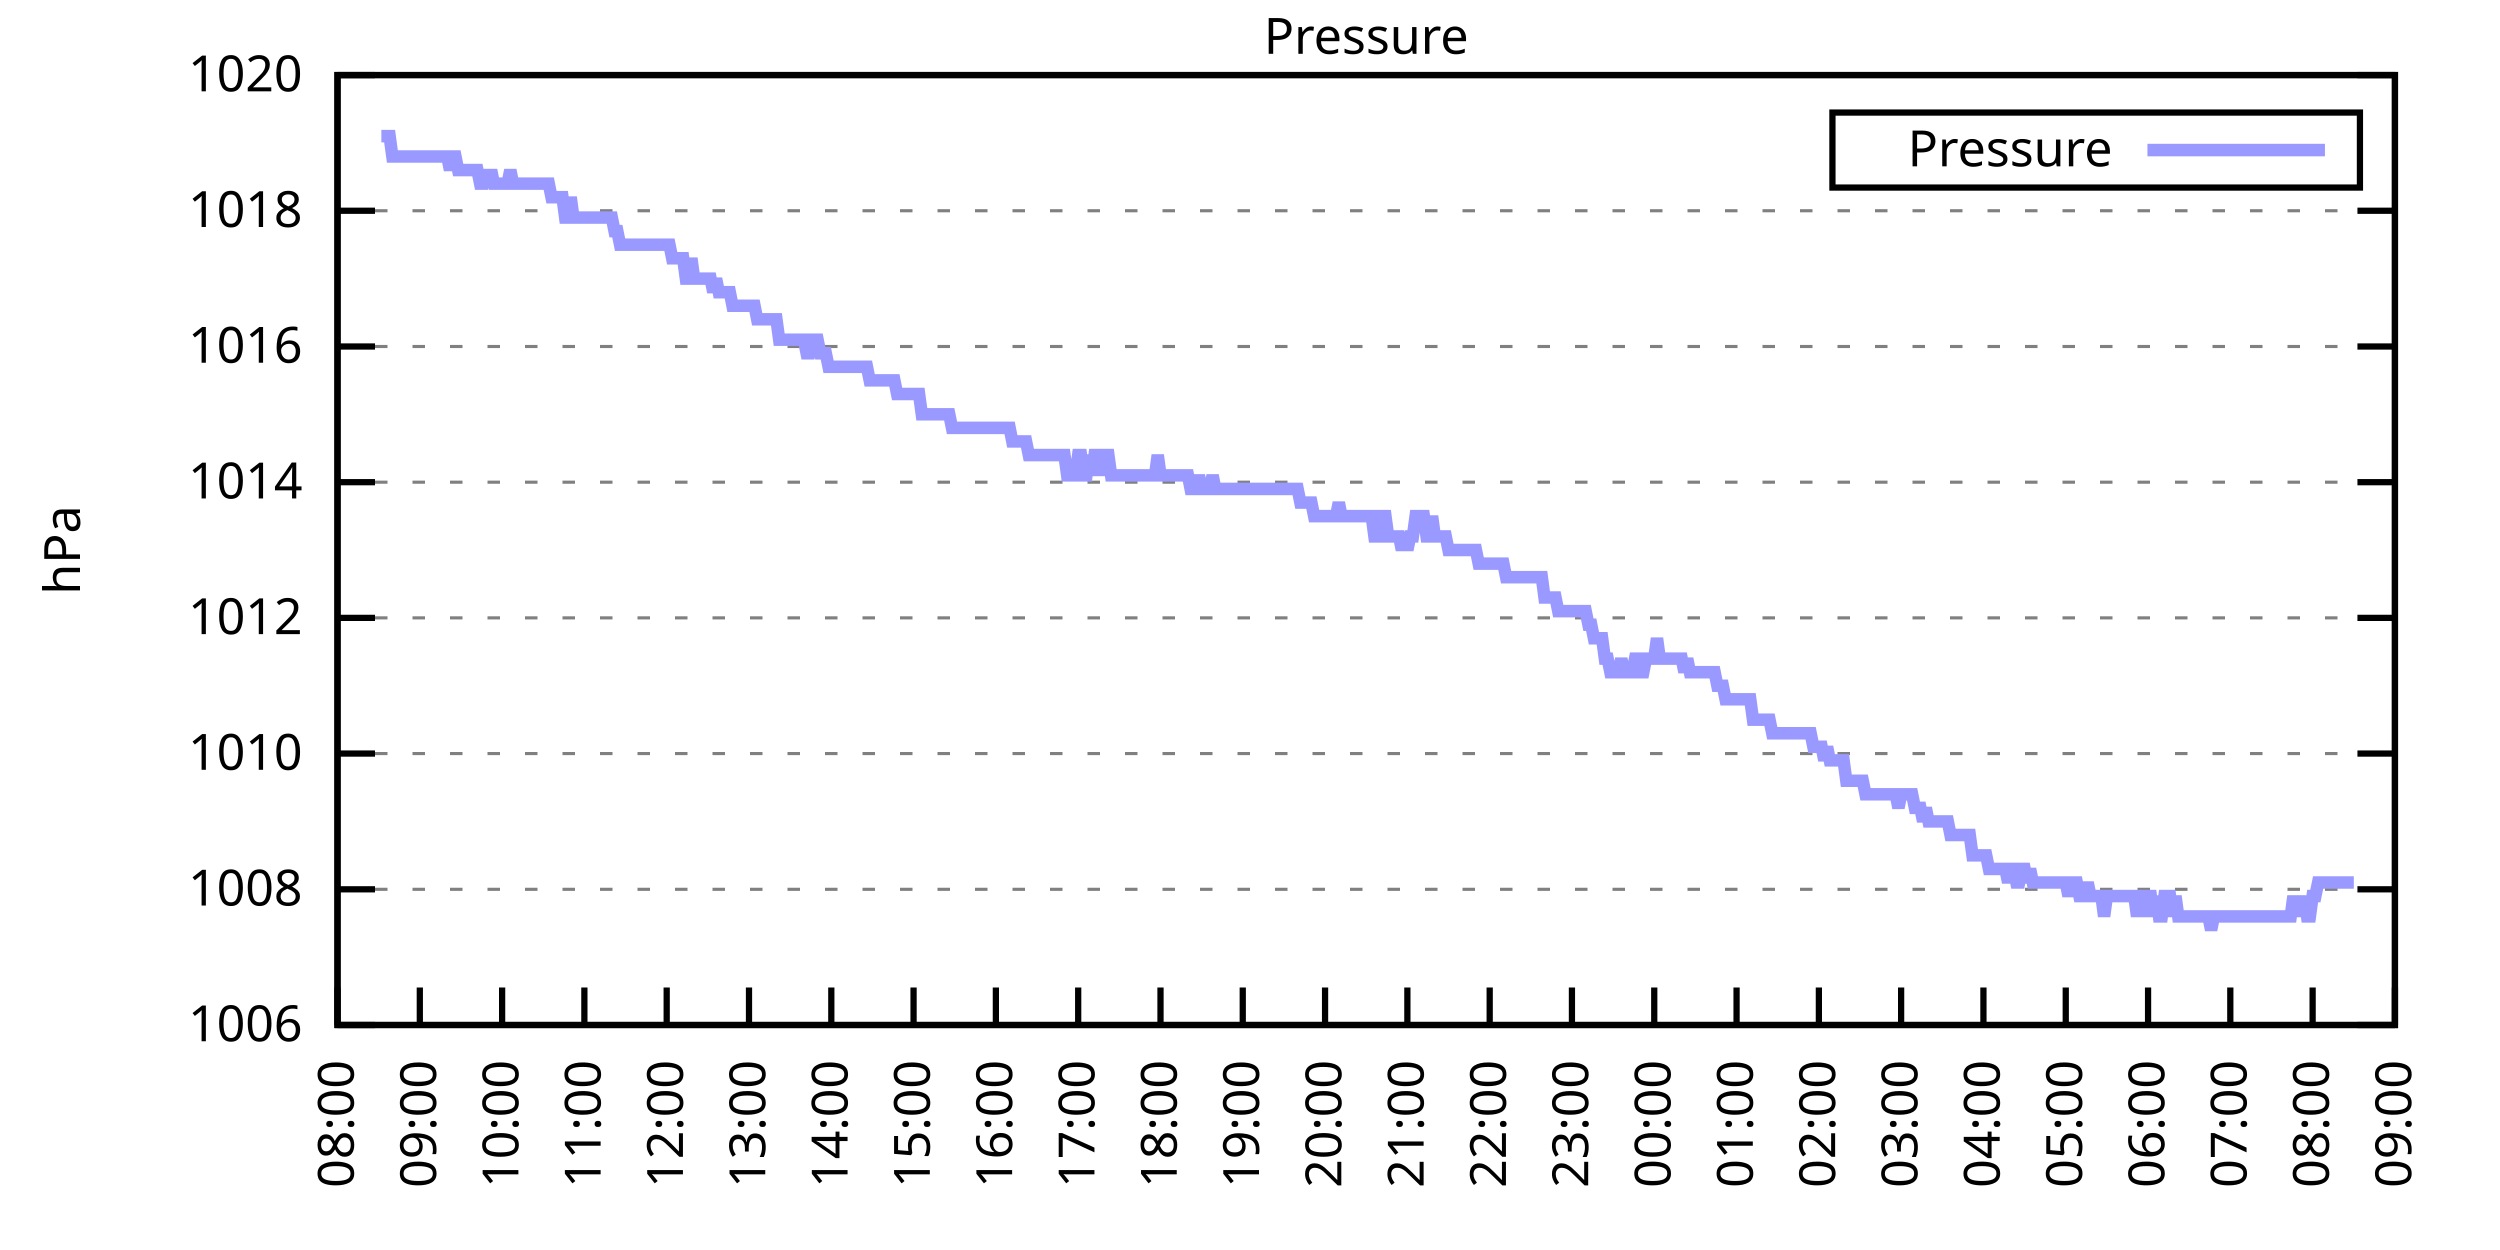
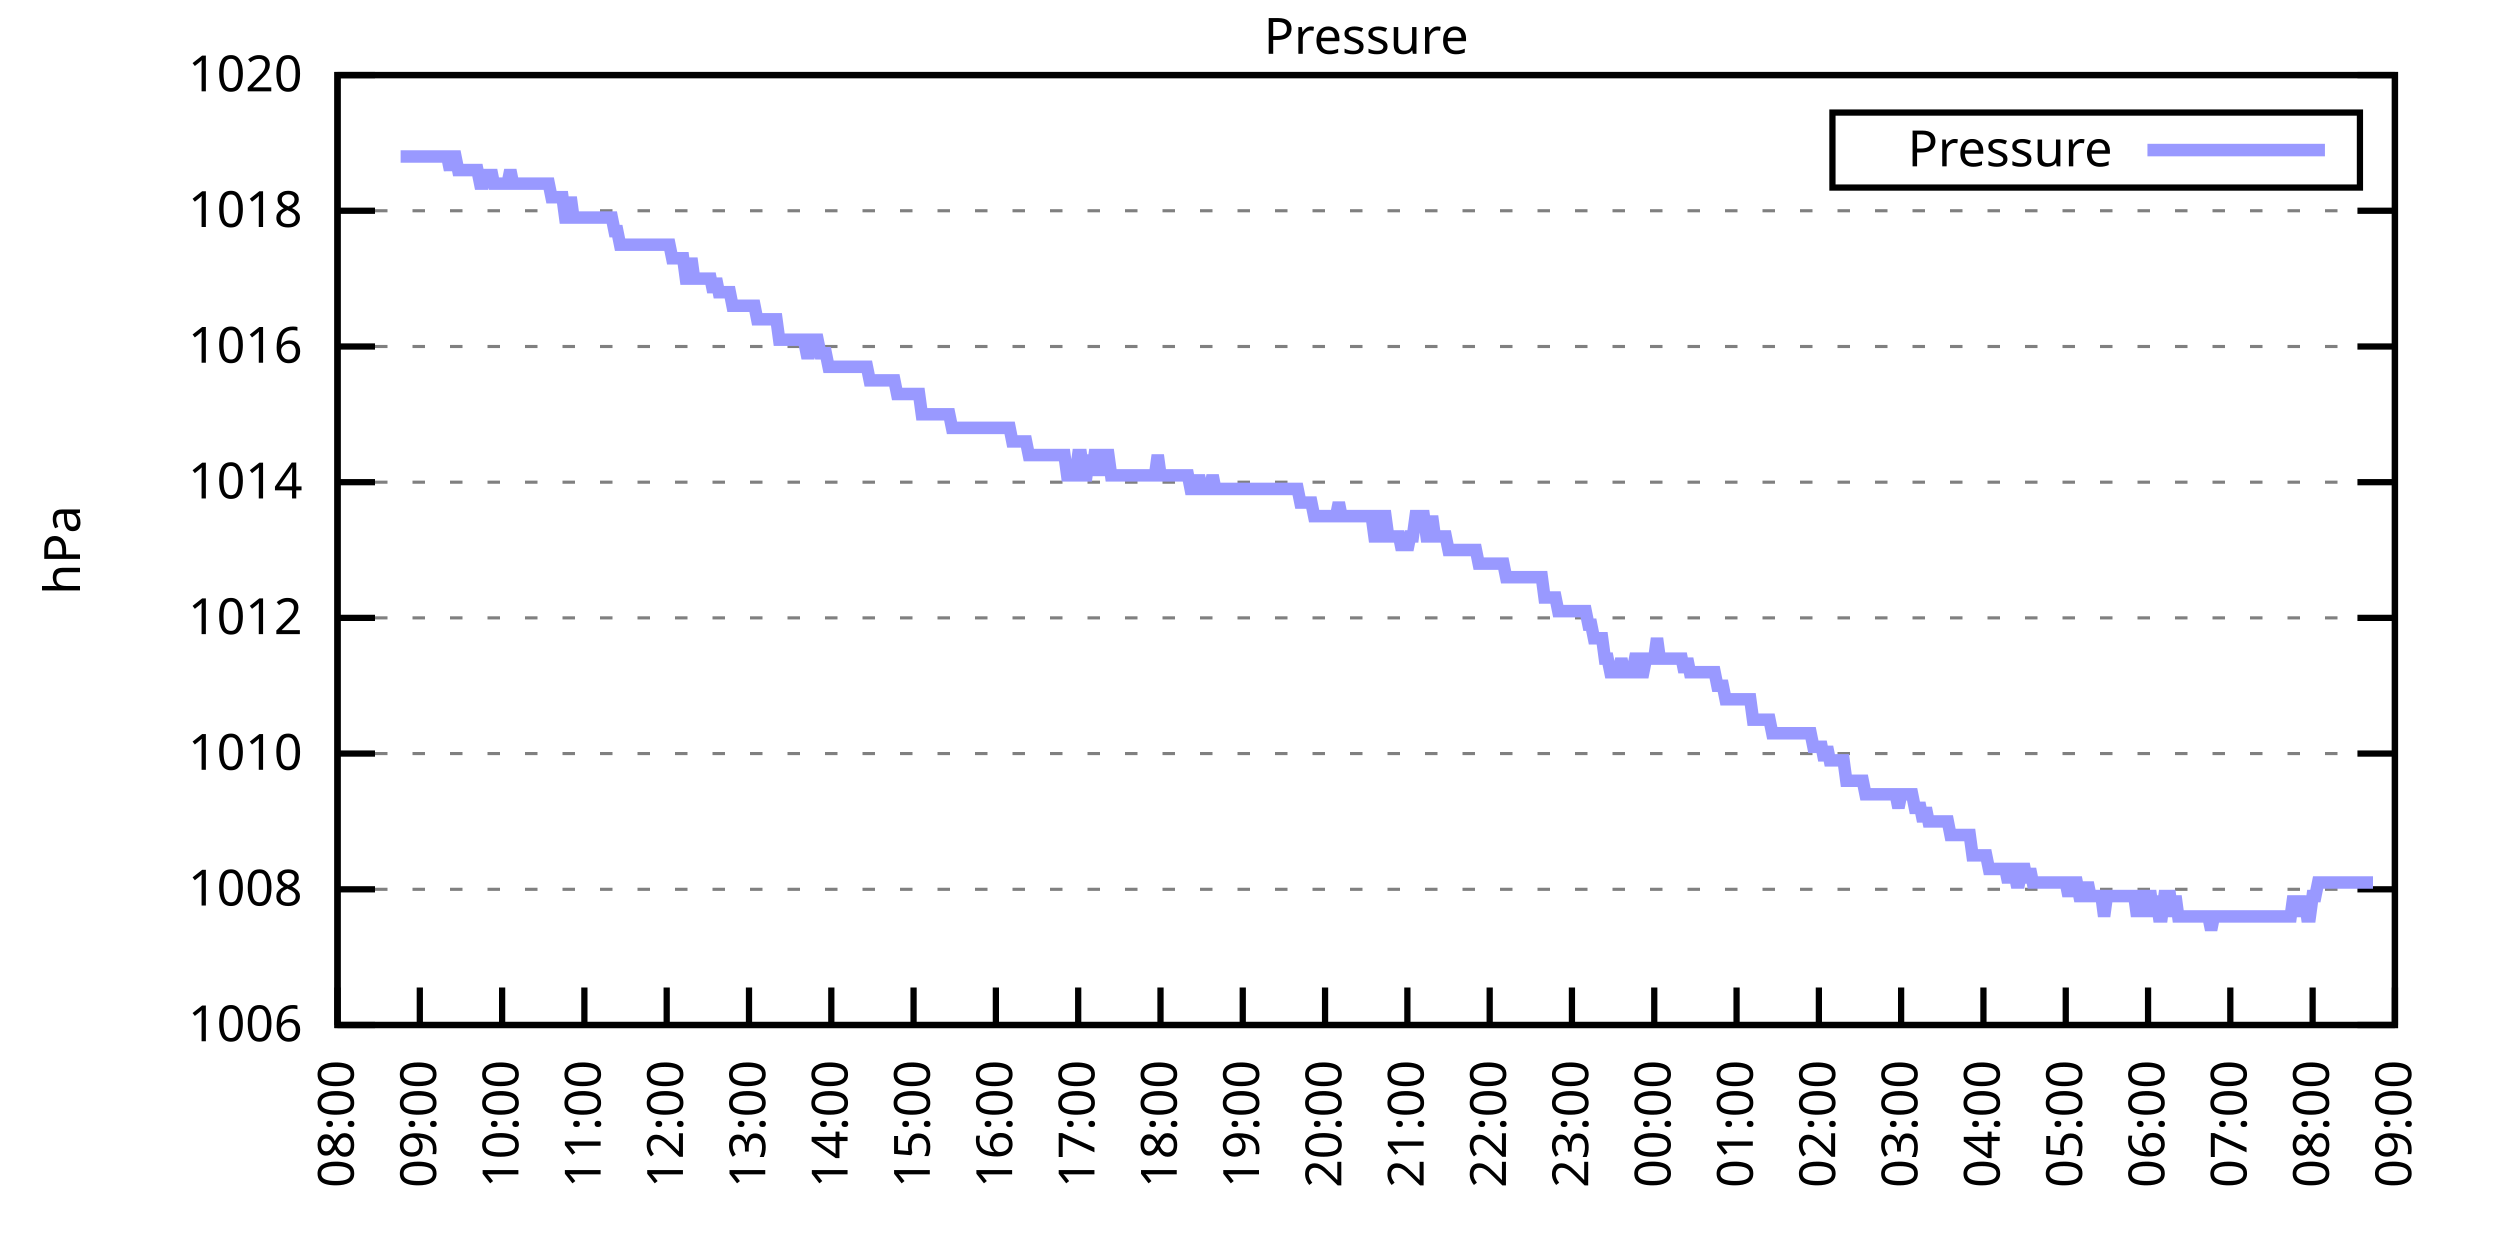
<svg xmlns="http://www.w3.org/2000/svg" xmlns:xlink="http://www.w3.org/1999/xlink" width="400" height="200" viewBox="0 0 400 200">
  <g id="gnuplot_canvas">
    <rect x="0" y="0" width="400" height="200" fill="none" />
    <defs>
      <circle id="gpDot" r="0.5" stroke-width="0.5" stroke="currentColor" />
      <path id="gpPt0" stroke-width="0.333" stroke="currentColor" d="M-1,0 h2 M0,-1 v2" />
      <path id="gpPt1" stroke-width="0.333" stroke="currentColor" d="M-1,-1 L1,1 M1,-1 L-1,1" />
      <path id="gpPt2" stroke-width="0.333" stroke="currentColor" d="M-1,0 L1,0 M0,-1 L0,1 M-1,-1 L1,1 M-1,1 L1,-1" />
      <rect id="gpPt3" stroke-width="0.333" stroke="currentColor" x="-1" y="-1" width="2" height="2" />
      <rect id="gpPt4" stroke-width="0.333" stroke="currentColor" fill="currentColor" x="-1" y="-1" width="2" height="2" />
      <circle id="gpPt5" stroke-width="0.333" stroke="currentColor" cx="0" cy="0" r="1" />
      <use xlink:href="#gpPt5" id="gpPt6" fill="currentColor" stroke="none" />
      <path id="gpPt7" stroke-width="0.333" stroke="currentColor" d="M0,-1.33 L-1.33,0.67 L1.33,0.67 z" />
      <use xlink:href="#gpPt7" id="gpPt8" fill="currentColor" stroke="none" />
      <use xlink:href="#gpPt7" id="gpPt9" stroke="currentColor" transform="rotate(180)" />
      <use xlink:href="#gpPt9" id="gpPt10" fill="currentColor" stroke="none" />
      <use xlink:href="#gpPt3" id="gpPt11" stroke="currentColor" transform="rotate(45)" />
      <use xlink:href="#gpPt11" id="gpPt12" fill="currentColor" stroke="none" />
      <path id="gpPt13" stroke-width="0.333" stroke="currentColor" d="M0,1.330 L1.265,0.411 L0.782,-1.067 L-0.782,-1.076 L-1.265,0.411 z" />
      <use xlink:href="#gpPt13" id="gpPt14" fill="currentColor" stroke="none" />
      <filter id="textbox" filterUnits="objectBoundingBox" x="0" y="0" height="1" width="1">
        <feFlood flood-color="white" flood-opacity="1" result="bgnd" />
        <feComposite in="SourceGraphic" in2="bgnd" operator="atop" />
      </filter>
      <filter id="greybox" filterUnits="objectBoundingBox" x="0" y="0" height="1" width="1">
        <feFlood flood-color="lightgrey" flood-opacity="1" result="grey" />
        <feComposite in="SourceGraphic" in2="grey" operator="atop" />
      </filter>
    </defs>
    <g fill="none" color="white" stroke="currentColor" stroke-width="1.00" stroke-linecap="butt" stroke-linejoin="miter">
</g>
    <g fill="none" color="black" stroke="currentColor" stroke-width="1.00" stroke-linecap="butt" stroke-linejoin="miter">
      <g stroke="none" shape-rendering="crispEdges">
        <polygon fill="rgb(255, 255, 255)" points="54.00,164.00 383.18,164.00 383.18,12.02 54.00,12.02 " />
      </g>
    </g>
    <g fill="none" color="black" stroke="currentColor" stroke-width="1.00" stroke-linecap="butt" stroke-linejoin="miter">
</g>
    <g fill="none" color="black" stroke="black" stroke-width="0.50" stroke-linecap="butt" stroke-linejoin="miter">
</g>
    <g fill="none" color="gray" stroke="currentColor" stroke-width="0.50" stroke-linecap="butt" stroke-linejoin="miter">
      <path stroke="gray" stroke-dasharray="2,4" class="gridline" d="M54.00,164.00 L383.19,164.00  " />
    </g>
    <g fill="none" color="gray" stroke="gray" stroke-width="1.00" stroke-linecap="butt" stroke-linejoin="miter">
</g>
    <g fill="none" color="black" stroke="currentColor" stroke-width="1.00" stroke-linecap="butt" stroke-linejoin="miter">
      <path stroke="black" d="M54.00,164.00 L60.00,164.00 M383.19,164.00 L377.19,164.00  " />
      <g transform="translate(48.40,166.60)" stroke="none" fill="black" font-family="Sans" font-size="8.00" text-anchor="end">
        <text>
          <tspan font-family="Sans"> 1006</tspan>
        </text>
      </g>
    </g>
    <g fill="none" color="black" stroke="currentColor" stroke-width="1.00" stroke-linecap="butt" stroke-linejoin="miter">
</g>
    <g fill="none" color="black" stroke="black" stroke-width="0.50" stroke-linecap="butt" stroke-linejoin="miter">
</g>
    <g fill="none" color="gray" stroke="currentColor" stroke-width="0.50" stroke-linecap="butt" stroke-linejoin="miter">
      <path stroke="gray" stroke-dasharray="2,4" class="gridline" d="M54.00,142.29 L383.19,142.29  " />
    </g>
    <g fill="none" color="gray" stroke="gray" stroke-width="1.00" stroke-linecap="butt" stroke-linejoin="miter">
</g>
    <g fill="none" color="black" stroke="currentColor" stroke-width="1.00" stroke-linecap="butt" stroke-linejoin="miter">
      <path stroke="black" d="M54.00,142.29 L60.00,142.29 M383.19,142.29 L377.19,142.29  " />
      <g transform="translate(48.40,144.89)" stroke="none" fill="black" font-family="Sans" font-size="8.00" text-anchor="end">
        <text>
          <tspan font-family="Sans"> 1008</tspan>
        </text>
      </g>
    </g>
    <g fill="none" color="black" stroke="currentColor" stroke-width="1.00" stroke-linecap="butt" stroke-linejoin="miter">
</g>
    <g fill="none" color="black" stroke="black" stroke-width="0.50" stroke-linecap="butt" stroke-linejoin="miter">
</g>
    <g fill="none" color="gray" stroke="currentColor" stroke-width="0.50" stroke-linecap="butt" stroke-linejoin="miter">
      <path stroke="gray" stroke-dasharray="2,4" class="gridline" d="M54.00,120.57 L383.19,120.57  " />
    </g>
    <g fill="none" color="gray" stroke="gray" stroke-width="1.00" stroke-linecap="butt" stroke-linejoin="miter">
</g>
    <g fill="none" color="black" stroke="currentColor" stroke-width="1.00" stroke-linecap="butt" stroke-linejoin="miter">
      <path stroke="black" d="M54.00,120.57 L60.00,120.57 M383.19,120.57 L377.19,120.57  " />
      <g transform="translate(48.40,123.17)" stroke="none" fill="black" font-family="Sans" font-size="8.00" text-anchor="end">
        <text>
          <tspan font-family="Sans"> 1010</tspan>
        </text>
      </g>
    </g>
    <g fill="none" color="black" stroke="currentColor" stroke-width="1.00" stroke-linecap="butt" stroke-linejoin="miter">
</g>
    <g fill="none" color="black" stroke="black" stroke-width="0.50" stroke-linecap="butt" stroke-linejoin="miter">
</g>
    <g fill="none" color="gray" stroke="currentColor" stroke-width="0.50" stroke-linecap="butt" stroke-linejoin="miter">
      <path stroke="gray" stroke-dasharray="2,4" class="gridline" d="M54.00,98.86 L383.19,98.86  " />
    </g>
    <g fill="none" color="gray" stroke="gray" stroke-width="1.00" stroke-linecap="butt" stroke-linejoin="miter">
</g>
    <g fill="none" color="black" stroke="currentColor" stroke-width="1.00" stroke-linecap="butt" stroke-linejoin="miter">
      <path stroke="black" d="M54.00,98.86 L60.00,98.86 M383.19,98.86 L377.19,98.86  " />
      <g transform="translate(48.40,101.46)" stroke="none" fill="black" font-family="Sans" font-size="8.00" text-anchor="end">
        <text>
          <tspan font-family="Sans"> 1012</tspan>
        </text>
      </g>
    </g>
    <g fill="none" color="black" stroke="currentColor" stroke-width="1.00" stroke-linecap="butt" stroke-linejoin="miter">
</g>
    <g fill="none" color="black" stroke="black" stroke-width="0.50" stroke-linecap="butt" stroke-linejoin="miter">
</g>
    <g fill="none" color="gray" stroke="currentColor" stroke-width="0.50" stroke-linecap="butt" stroke-linejoin="miter">
      <path stroke="gray" stroke-dasharray="2,4" class="gridline" d="M54.00,77.15 L383.19,77.15  " />
    </g>
    <g fill="none" color="gray" stroke="gray" stroke-width="1.00" stroke-linecap="butt" stroke-linejoin="miter">
</g>
    <g fill="none" color="black" stroke="currentColor" stroke-width="1.00" stroke-linecap="butt" stroke-linejoin="miter">
      <path stroke="black" d="M54.00,77.15 L60.00,77.15 M383.19,77.15 L377.19,77.15  " />
      <g transform="translate(48.40,79.75)" stroke="none" fill="black" font-family="Sans" font-size="8.00" text-anchor="end">
        <text>
          <tspan font-family="Sans"> 1014</tspan>
        </text>
      </g>
    </g>
    <g fill="none" color="black" stroke="currentColor" stroke-width="1.00" stroke-linecap="butt" stroke-linejoin="miter">
</g>
    <g fill="none" color="black" stroke="black" stroke-width="0.50" stroke-linecap="butt" stroke-linejoin="miter">
</g>
    <g fill="none" color="gray" stroke="currentColor" stroke-width="0.50" stroke-linecap="butt" stroke-linejoin="miter">
      <path stroke="gray" stroke-dasharray="2,4" class="gridline" d="M54.00,55.44 L383.19,55.44  " />
    </g>
    <g fill="none" color="gray" stroke="gray" stroke-width="1.00" stroke-linecap="butt" stroke-linejoin="miter">
</g>
    <g fill="none" color="black" stroke="currentColor" stroke-width="1.00" stroke-linecap="butt" stroke-linejoin="miter">
      <path stroke="black" d="M54.00,55.44 L60.00,55.44 M383.19,55.44 L377.19,55.44  " />
      <g transform="translate(48.40,58.04)" stroke="none" fill="black" font-family="Sans" font-size="8.00" text-anchor="end">
        <text>
          <tspan font-family="Sans"> 1016</tspan>
        </text>
      </g>
    </g>
    <g fill="none" color="black" stroke="currentColor" stroke-width="1.00" stroke-linecap="butt" stroke-linejoin="miter">
</g>
    <g fill="none" color="black" stroke="black" stroke-width="0.50" stroke-linecap="butt" stroke-linejoin="miter">
</g>
    <g fill="none" color="gray" stroke="currentColor" stroke-width="0.50" stroke-linecap="butt" stroke-linejoin="miter">
      <path stroke="gray" stroke-dasharray="2,4" class="gridline" d="M54.00,33.72 L383.19,33.72  " />
    </g>
    <g fill="none" color="gray" stroke="gray" stroke-width="1.00" stroke-linecap="butt" stroke-linejoin="miter">
</g>
    <g fill="none" color="black" stroke="currentColor" stroke-width="1.00" stroke-linecap="butt" stroke-linejoin="miter">
      <path stroke="black" d="M54.00,33.72 L60.00,33.72 M383.19,33.72 L377.19,33.72  " />
      <g transform="translate(48.40,36.32)" stroke="none" fill="black" font-family="Sans" font-size="8.00" text-anchor="end">
        <text>
          <tspan font-family="Sans"> 1018</tspan>
        </text>
      </g>
    </g>
    <g fill="none" color="black" stroke="currentColor" stroke-width="1.00" stroke-linecap="butt" stroke-linejoin="miter">
</g>
    <g fill="none" color="black" stroke="black" stroke-width="0.50" stroke-linecap="butt" stroke-linejoin="miter">
</g>
    <g fill="none" color="gray" stroke="currentColor" stroke-width="0.50" stroke-linecap="butt" stroke-linejoin="miter">
      <path stroke="gray" stroke-dasharray="2,4" class="gridline" d="M54.00,12.01 L383.19,12.01  " />
    </g>
    <g fill="none" color="gray" stroke="gray" stroke-width="1.00" stroke-linecap="butt" stroke-linejoin="miter">
</g>
    <g fill="none" color="black" stroke="currentColor" stroke-width="1.00" stroke-linecap="butt" stroke-linejoin="miter">
      <path stroke="black" d="M54.00,12.01 L60.00,12.01 M383.19,12.01 L377.19,12.01  " />
      <g transform="translate(48.40,14.61)" stroke="none" fill="black" font-family="Sans" font-size="8.00" text-anchor="end">
        <text>
          <tspan font-family="Sans"> 1020</tspan>
        </text>
      </g>
    </g>
    <g fill="none" color="black" stroke="currentColor" stroke-width="1.00" stroke-linecap="butt" stroke-linejoin="miter">
      <path stroke="black" d="M54.00,164.00 L54.00,158.00  " />
      <g transform="translate(56.60,169.60) rotate(270.00)" stroke="none" fill="black" font-family="Sans" font-size="8.00" text-anchor="end">
        <text>
          <tspan font-family="Sans">08:00</tspan>
        </text>
      </g>
    </g>
    <g fill="none" color="black" stroke="currentColor" stroke-width="1.00" stroke-linecap="butt" stroke-linejoin="miter">
      <path stroke="black" d="M67.17,164.00 L67.17,158.00  " />
      <g transform="translate(69.77,169.60) rotate(270.00)" stroke="none" fill="black" font-family="Sans" font-size="8.00" text-anchor="end">
        <text>
          <tspan font-family="Sans">09:00</tspan>
        </text>
      </g>
    </g>
    <g fill="none" color="black" stroke="currentColor" stroke-width="1.00" stroke-linecap="butt" stroke-linejoin="miter">
      <path stroke="black" d="M80.34,164.00 L80.34,158.00  " />
      <g transform="translate(82.94,169.60) rotate(270.00)" stroke="none" fill="black" font-family="Sans" font-size="8.00" text-anchor="end">
        <text>
          <tspan font-family="Sans">10:00</tspan>
        </text>
      </g>
    </g>
    <g fill="none" color="black" stroke="currentColor" stroke-width="1.00" stroke-linecap="butt" stroke-linejoin="miter">
      <path stroke="black" d="M93.50,164.00 L93.50,158.00  " />
      <g transform="translate(96.10,169.60) rotate(270.00)" stroke="none" fill="black" font-family="Sans" font-size="8.00" text-anchor="end">
        <text>
          <tspan font-family="Sans">11:00</tspan>
        </text>
      </g>
    </g>
    <g fill="none" color="black" stroke="currentColor" stroke-width="1.00" stroke-linecap="butt" stroke-linejoin="miter">
      <path stroke="black" d="M106.67,164.00 L106.67,158.00  " />
      <g transform="translate(109.27,169.60) rotate(270.00)" stroke="none" fill="black" font-family="Sans" font-size="8.00" text-anchor="end">
        <text>
          <tspan font-family="Sans">12:00</tspan>
        </text>
      </g>
    </g>
    <g fill="none" color="black" stroke="currentColor" stroke-width="1.00" stroke-linecap="butt" stroke-linejoin="miter">
      <path stroke="black" d="M119.84,164.00 L119.84,158.00  " />
      <g transform="translate(122.44,169.60) rotate(270.00)" stroke="none" fill="black" font-family="Sans" font-size="8.00" text-anchor="end">
        <text>
          <tspan font-family="Sans">13:00</tspan>
        </text>
      </g>
    </g>
    <g fill="none" color="black" stroke="currentColor" stroke-width="1.00" stroke-linecap="butt" stroke-linejoin="miter">
      <path stroke="black" d="M133.01,164.00 L133.01,158.00  " />
      <g transform="translate(135.61,169.60) rotate(270.00)" stroke="none" fill="black" font-family="Sans" font-size="8.00" text-anchor="end">
        <text>
          <tspan font-family="Sans">14:00</tspan>
        </text>
      </g>
    </g>
    <g fill="none" color="black" stroke="currentColor" stroke-width="1.00" stroke-linecap="butt" stroke-linejoin="miter">
      <path stroke="black" d="M146.17,164.00 L146.17,158.00  " />
      <g transform="translate(148.77,169.60) rotate(270.00)" stroke="none" fill="black" font-family="Sans" font-size="8.00" text-anchor="end">
        <text>
          <tspan font-family="Sans">15:00</tspan>
        </text>
      </g>
    </g>
    <g fill="none" color="black" stroke="currentColor" stroke-width="1.00" stroke-linecap="butt" stroke-linejoin="miter">
      <path stroke="black" d="M159.34,164.00 L159.34,158.00  " />
      <g transform="translate(161.94,169.60) rotate(270.00)" stroke="none" fill="black" font-family="Sans" font-size="8.00" text-anchor="end">
        <text>
          <tspan font-family="Sans">16:00</tspan>
        </text>
      </g>
    </g>
    <g fill="none" color="black" stroke="currentColor" stroke-width="1.00" stroke-linecap="butt" stroke-linejoin="miter">
      <path stroke="black" d="M172.51,164.00 L172.51,158.00  " />
      <g transform="translate(175.11,169.60) rotate(270.00)" stroke="none" fill="black" font-family="Sans" font-size="8.00" text-anchor="end">
        <text>
          <tspan font-family="Sans">17:00</tspan>
        </text>
      </g>
    </g>
    <g fill="none" color="black" stroke="currentColor" stroke-width="1.00" stroke-linecap="butt" stroke-linejoin="miter">
      <path stroke="black" d="M185.68,164.00 L185.68,158.00  " />
      <g transform="translate(188.28,169.60) rotate(270.00)" stroke="none" fill="black" font-family="Sans" font-size="8.00" text-anchor="end">
        <text>
          <tspan font-family="Sans">18:00</tspan>
        </text>
      </g>
    </g>
    <g fill="none" color="black" stroke="currentColor" stroke-width="1.00" stroke-linecap="butt" stroke-linejoin="miter">
      <path stroke="black" d="M198.84,164.00 L198.84,158.00  " />
      <g transform="translate(201.44,169.60) rotate(270.00)" stroke="none" fill="black" font-family="Sans" font-size="8.00" text-anchor="end">
        <text>
          <tspan font-family="Sans">19:00</tspan>
        </text>
      </g>
    </g>
    <g fill="none" color="black" stroke="currentColor" stroke-width="1.00" stroke-linecap="butt" stroke-linejoin="miter">
      <path stroke="black" d="M212.01,164.00 L212.01,158.00  " />
      <g transform="translate(214.61,169.60) rotate(270.00)" stroke="none" fill="black" font-family="Sans" font-size="8.00" text-anchor="end">
        <text>
          <tspan font-family="Sans">20:00</tspan>
        </text>
      </g>
    </g>
    <g fill="none" color="black" stroke="currentColor" stroke-width="1.00" stroke-linecap="butt" stroke-linejoin="miter">
      <path stroke="black" d="M225.18,164.00 L225.18,158.00  " />
      <g transform="translate(227.78,169.60) rotate(270.00)" stroke="none" fill="black" font-family="Sans" font-size="8.00" text-anchor="end">
        <text>
          <tspan font-family="Sans">21:00</tspan>
        </text>
      </g>
    </g>
    <g fill="none" color="black" stroke="currentColor" stroke-width="1.00" stroke-linecap="butt" stroke-linejoin="miter">
      <path stroke="black" d="M238.35,164.00 L238.35,158.00  " />
      <g transform="translate(240.95,169.60) rotate(270.00)" stroke="none" fill="black" font-family="Sans" font-size="8.00" text-anchor="end">
        <text>
          <tspan font-family="Sans">22:00</tspan>
        </text>
      </g>
    </g>
    <g fill="none" color="black" stroke="currentColor" stroke-width="1.00" stroke-linecap="butt" stroke-linejoin="miter">
      <path stroke="black" d="M251.51,164.00 L251.51,158.00  " />
      <g transform="translate(254.11,169.60) rotate(270.00)" stroke="none" fill="black" font-family="Sans" font-size="8.00" text-anchor="end">
        <text>
          <tspan font-family="Sans">23:00</tspan>
        </text>
      </g>
    </g>
    <g fill="none" color="black" stroke="currentColor" stroke-width="1.00" stroke-linecap="butt" stroke-linejoin="miter">
      <path stroke="black" d="M264.68,164.00 L264.68,158.00  " />
      <g transform="translate(267.28,169.60) rotate(270.00)" stroke="none" fill="black" font-family="Sans" font-size="8.00" text-anchor="end">
        <text>
          <tspan font-family="Sans">00:00</tspan>
        </text>
      </g>
    </g>
    <g fill="none" color="black" stroke="currentColor" stroke-width="1.00" stroke-linecap="butt" stroke-linejoin="miter">
      <path stroke="black" d="M277.85,164.00 L277.85,158.00  " />
      <g transform="translate(280.45,169.60) rotate(270.00)" stroke="none" fill="black" font-family="Sans" font-size="8.00" text-anchor="end">
        <text>
          <tspan font-family="Sans">01:00</tspan>
        </text>
      </g>
    </g>
    <g fill="none" color="black" stroke="currentColor" stroke-width="1.00" stroke-linecap="butt" stroke-linejoin="miter">
      <path stroke="black" d="M291.02,164.00 L291.02,158.00  " />
      <g transform="translate(293.62,169.60) rotate(270.00)" stroke="none" fill="black" font-family="Sans" font-size="8.00" text-anchor="end">
        <text>
          <tspan font-family="Sans">02:00</tspan>
        </text>
      </g>
    </g>
    <g fill="none" color="black" stroke="currentColor" stroke-width="1.00" stroke-linecap="butt" stroke-linejoin="miter">
      <path stroke="black" d="M304.18,164.00 L304.18,158.00  " />
      <g transform="translate(306.78,169.60) rotate(270.00)" stroke="none" fill="black" font-family="Sans" font-size="8.00" text-anchor="end">
        <text>
          <tspan font-family="Sans">03:00</tspan>
        </text>
      </g>
    </g>
    <g fill="none" color="black" stroke="currentColor" stroke-width="1.00" stroke-linecap="butt" stroke-linejoin="miter">
      <path stroke="black" d="M317.35,164.00 L317.35,158.00  " />
      <g transform="translate(319.95,169.60) rotate(270.00)" stroke="none" fill="black" font-family="Sans" font-size="8.00" text-anchor="end">
        <text>
          <tspan font-family="Sans">04:00</tspan>
        </text>
      </g>
    </g>
    <g fill="none" color="black" stroke="currentColor" stroke-width="1.00" stroke-linecap="butt" stroke-linejoin="miter">
      <path stroke="black" d="M330.52,164.00 L330.52,158.00  " />
      <g transform="translate(333.12,169.60) rotate(270.00)" stroke="none" fill="black" font-family="Sans" font-size="8.00" text-anchor="end">
        <text>
          <tspan font-family="Sans">05:00</tspan>
        </text>
      </g>
    </g>
    <g fill="none" color="black" stroke="currentColor" stroke-width="1.00" stroke-linecap="butt" stroke-linejoin="miter">
      <path stroke="black" d="M343.69,164.00 L343.69,158.00  " />
      <g transform="translate(346.29,169.60) rotate(270.00)" stroke="none" fill="black" font-family="Sans" font-size="8.00" text-anchor="end">
        <text>
          <tspan font-family="Sans">06:00</tspan>
        </text>
      </g>
    </g>
    <g fill="none" color="black" stroke="currentColor" stroke-width="1.00" stroke-linecap="butt" stroke-linejoin="miter">
      <path stroke="black" d="M356.85,164.00 L356.85,158.00  " />
      <g transform="translate(359.45,169.60) rotate(270.00)" stroke="none" fill="black" font-family="Sans" font-size="8.00" text-anchor="end">
        <text>
          <tspan font-family="Sans">07:00</tspan>
        </text>
      </g>
    </g>
    <g fill="none" color="black" stroke="currentColor" stroke-width="1.00" stroke-linecap="butt" stroke-linejoin="miter">
      <path stroke="black" d="M370.02,164.00 L370.02,158.00  " />
      <g transform="translate(372.62,169.60) rotate(270.00)" stroke="none" fill="black" font-family="Sans" font-size="8.00" text-anchor="end">
        <text>
          <tspan font-family="Sans">08:00</tspan>
        </text>
      </g>
    </g>
    <g fill="none" color="black" stroke="currentColor" stroke-width="1.00" stroke-linecap="butt" stroke-linejoin="miter">
      <path stroke="black" d="M383.19,164.00 L383.19,158.00  " />
      <g transform="translate(385.79,169.60) rotate(270.00)" stroke="none" fill="black" font-family="Sans" font-size="8.00" text-anchor="end">
        <text>
          <tspan font-family="Sans">09:00</tspan>
        </text>
      </g>
    </g>
    <g fill="none" color="black" stroke="currentColor" stroke-width="1.00" stroke-linecap="butt" stroke-linejoin="miter">
</g>
    <g fill="none" color="black" stroke="currentColor" stroke-width="1.00" stroke-linecap="butt" stroke-linejoin="miter">
      <path stroke="black" d="M54.00,12.01 L54.00,164.00 L383.19,164.00 L383.19,12.01 L54.00,12.01 Z  " />
    </g>
    <g fill="none" color="black" stroke="currentColor" stroke-width="1.00" stroke-linecap="butt" stroke-linejoin="miter">
</g>
    <g fill="none" color="black" stroke="currentColor" stroke-width="1.00" stroke-linecap="butt" stroke-linejoin="miter">
      <path stroke="black" d="M293.19,30.01 L293.19,18.01 L377.59,18.01 L377.59,30.01 L293.19,30.01 Z  " />
    </g>
    <g id="Pressure_plot_1">
      <g fill="none" color="white" stroke="black" stroke-width="2.00" stroke-linecap="butt" stroke-linejoin="miter">
</g>
      <g fill="none" color="black" stroke="currentColor" stroke-width="2.00" stroke-linecap="butt" stroke-linejoin="miter">
        <g transform="translate(337.99,26.61)" stroke="none" fill="black" font-family="Sans" font-size="8.00" text-anchor="end">
          <text>
            <tspan font-family="Sans">Pressure</tspan>
          </text>
        </g>
      </g>
      <g fill="none" color="black" stroke="currentColor" stroke-width="2.00" stroke-linecap="butt" stroke-linejoin="miter">
-         <path stroke="rgb(153, 153, 255)" d="M343.59,24.01 L371.99,24.01 M61.02,21.78 L61.46,21.78 L61.90,21.78 L62.34,21.78 L62.78,25.04 L63.22,25.04   L63.66,25.04 L64.10,25.04 L64.53,25.04 L64.97,25.04 L65.41,25.04 L65.85,25.04 L66.29,25.04 L66.73,25.04   L67.17,25.04 L67.61,25.04 L68.05,25.04 L68.48,25.04 L68.92,25.04 L69.36,25.04 L69.80,25.04 L70.24,25.04   L70.68,25.04 L71.12,25.04 L71.56,25.04 L72.00,27.21 L72.43,25.04 L72.87,25.04 L73.31,27.21 L73.75,27.21   L74.19,27.21 L74.63,27.21 L75.07,27.21 L75.51,27.21 L75.95,27.21 L76.38,27.21 L76.82,29.38 L77.26,29.38   L77.70,27.21 L78.14,29.38 L78.58,27.21 L79.02,29.38 L79.46,29.38 L79.90,29.38 L80.34,29.38 L80.77,29.38   L81.21,29.38 L81.65,27.21 L82.09,29.38 L82.53,29.38 L82.97,29.38 L83.41,29.38 L83.85,29.38 L84.29,29.38   L84.72,29.38 L85.16,29.38 L85.60,29.38 L86.04,29.38 L86.48,29.38 L86.92,29.38 L87.36,29.38 L87.80,29.38   L88.24,31.55 L88.67,31.55 L89.11,31.55 L89.55,31.55 L89.99,31.55 L90.43,34.81 L90.87,34.81 L91.31,31.55   L91.75,34.81 L92.19,34.81 L92.62,34.81 L93.06,34.81 L93.50,34.81 L93.94,34.81 L94.38,34.81 L94.82,34.81   L95.26,34.81 L95.70,34.81 L96.14,34.81 L96.58,34.81 L97.01,34.81 L97.45,34.81 L97.89,34.81 L98.33,36.98   L98.77,36.98 L99.21,39.15 L99.65,39.15 L100.09,39.15 L100.53,39.15 L100.96,39.15 L101.40,39.15 L101.84,39.15   L102.28,39.15 L102.72,39.15 L103.16,39.15 L103.60,39.15 L104.04,39.15 L104.48,39.15 L104.91,39.15 L105.35,39.15   L105.79,39.15 L106.23,39.15 L106.67,39.15 L107.11,39.15 L107.55,41.32 L107.99,41.32 L108.43,41.32 L108.87,41.32   L109.30,41.32 L109.74,44.58 L110.18,44.58 L110.62,41.32 L111.06,44.58 L111.50,44.58 L111.94,44.58 L112.38,44.58   L112.82,44.58 L113.25,44.58 L113.69,44.58 L114.13,46.75 L114.57,44.58 L115.01,46.75 L115.45,46.75 L115.89,46.75   L116.33,46.75 L116.77,46.75 L117.20,48.92 L117.64,48.92 L118.08,48.92 L118.52,48.92 L118.96,48.92 L119.40,48.92   L119.84,48.92 L120.28,48.92 L120.72,48.92 L121.15,51.09 L121.59,51.09 L122.03,51.09 L122.47,51.09 L122.91,51.09   L123.35,51.09 L123.79,51.09 L124.23,51.09 L124.67,54.35 L125.11,54.35 L125.54,54.35 L125.98,54.35 L126.42,54.35   L126.86,54.35 L127.30,54.35 L127.74,54.35 L128.18,54.35 L128.62,54.35 L129.06,56.52 L129.49,56.52 L129.93,54.35   L130.37,54.35 L130.81,54.35 L131.25,56.52 L131.69,56.52 L132.13,56.52 L132.57,58.69 L133.01,58.69 L133.44,58.69   L133.88,58.69 L134.32,58.69 L134.76,58.69 L135.20,58.69 L135.64,58.69 L136.08,58.69 L136.52,58.69 L136.96,58.69   L137.39,58.69 L137.83,58.69 L138.27,58.69 L138.71,58.69 L139.15,60.86 L139.59,60.86 L140.03,60.86 L140.47,60.86   L140.91,60.86 L141.35,60.86 L141.78,60.86 L142.22,60.86 L142.66,60.86 L143.10,60.86 L143.54,63.04 L143.98,63.04   L144.42,63.04 L144.86,63.04 L145.30,63.04 L145.73,63.04 L146.17,63.04 L146.61,63.04 L147.05,63.04 L147.49,66.29   L147.93,66.29 L148.37,66.29 L148.81,66.29 L149.25,66.29 L149.68,66.29 L150.12,66.29 L150.56,66.29 L151.00,66.29   L151.44,66.29 L151.88,66.29 L152.32,68.46 L152.76,68.46 L153.20,68.46 L153.63,68.46 L154.07,68.46 L154.51,68.46   L154.95,68.46 L155.39,68.46 L155.83,68.46 L156.27,68.46 L156.71,68.46 L157.15,68.46 L157.59,68.46 L158.02,68.46   L158.46,68.46 L158.90,68.46 L159.34,68.46 L159.78,68.46 L160.22,68.46 L160.66,68.46 L161.10,68.46 L161.54,68.46   L161.97,70.63 L162.41,70.63 L162.85,70.63 L163.29,70.63 L163.73,70.63 L164.17,70.63 L164.61,72.81 L165.05,72.81   L165.49,72.81 L165.92,72.81 L166.36,72.81 L166.80,72.81 L167.24,72.81 L167.68,72.81 L168.12,72.81 L168.56,72.81   L169.00,72.81 L169.44,72.81 L169.87,72.81 L170.31,72.81 L170.75,76.06 L171.19,76.06 L171.63,76.06 L172.07,76.06   L172.51,72.81 L172.95,72.81 L173.39,76.06 L173.83,76.06 L174.26,72.81 L174.70,76.06 L175.14,72.81 L175.58,72.81   L176.02,72.81 L176.46,76.06 L176.90,72.81 L177.34,72.81 L177.78,76.06 L178.21,76.06 L178.65,76.06 L179.09,76.06   L179.53,76.06 L179.97,76.06 L180.41,76.06 L180.85,76.06 L181.29,76.06 L181.73,76.06 L182.16,76.06 L182.60,76.06   L183.04,76.06 L183.48,76.06 L183.92,76.06 L184.36,76.06 L184.80,76.06 L185.24,72.81 L185.68,76.06 L186.11,76.06   L186.55,76.06 L186.99,76.06 L187.43,76.06 L187.87,76.06 L188.31,76.06 L188.75,76.06 L189.19,76.06 L189.63,76.06   L190.07,76.06 L190.50,78.23 L190.94,78.23 L191.38,78.23 L191.82,76.06 L192.26,78.23 L192.70,78.23 L193.14,78.23   L193.58,78.23 L194.02,76.06 L194.45,78.23 L194.89,78.23 L195.33,78.23 L195.77,78.23 L196.21,78.23 L196.65,78.23   L197.09,78.23 L197.53,78.23 L197.97,78.23 L198.40,78.23 L198.84,78.23 L199.28,78.23 L199.72,78.23 L200.16,78.23   L200.60,78.23 L201.04,78.23 L201.48,78.23 L201.92,78.23 L202.35,78.23 L202.79,78.23 L203.23,78.23 L203.67,78.23   L204.11,78.23 L204.55,78.23 L204.99,78.23 L205.43,78.23 L205.87,78.23 L206.31,78.23 L206.74,78.23 L207.18,78.23   L207.62,78.23 L208.06,80.41 L208.50,80.41 L208.94,80.41 L209.38,80.41 L209.82,80.41 L210.26,82.58 L210.69,82.58   L211.13,82.58 L211.57,82.58 L212.01,82.58 L212.45,82.58 L212.89,82.58 L213.33,82.58 L213.77,82.58 L214.21,80.41   L214.64,82.58 L215.08,82.58 L215.52,82.58 L215.96,82.58 L216.40,82.58 L216.84,82.58 L217.28,82.58 L217.72,82.58   L218.16,82.58 L218.60,82.58 L219.03,82.58 L219.47,82.58 L219.91,85.83 L220.35,85.83 L220.79,82.58 L221.23,82.58   L221.67,82.58 L222.11,85.83 L222.55,85.83 L222.98,85.83 L223.42,85.83 L223.86,85.83 L224.30,88.00 L224.74,85.83   L225.18,88.00 L225.62,85.83 L226.06,85.83 L226.50,82.58 L226.93,82.58 L227.37,82.58 L227.81,82.58 L228.25,85.83   L228.69,85.83 L229.13,82.58 L229.57,85.83 L230.01,85.83 L230.45,85.83 L230.88,85.83 L231.32,85.83 L231.76,88.00   L232.20,88.00 L232.64,88.00 L233.08,88.00 L233.52,88.00 L233.96,88.00 L234.40,88.00 L234.84,88.00 L235.27,88.00   L235.71,88.00 L236.15,88.00 L236.59,90.18 L237.03,90.18 L237.47,90.18 L237.91,90.18 L238.35,90.18 L238.79,90.18   L239.22,90.18 L239.66,90.18 L240.10,90.18 L240.54,90.18 L240.98,92.35 L241.42,92.35 L241.86,92.35 L242.30,92.35   L242.74,92.35 L243.17,92.35 L243.61,92.35 L244.05,92.35 L244.49,92.35 L244.93,92.35 L245.37,92.35 L245.81,92.35   L246.25,92.35 L246.69,92.35 L247.12,95.60 L247.56,95.60 L248.00,95.60 L248.44,95.60 L248.88,95.60 L249.32,97.78   L249.76,97.78 L250.20,97.78 L250.64,97.78 L251.08,97.78 L251.51,97.78 L251.95,97.78 L252.39,97.78 L252.83,97.78   L253.27,97.78 L253.71,97.78 L254.15,99.95 L254.59,99.95 L255.03,102.12 L255.46,102.12 L255.90,102.12 L256.34,102.12   L256.78,105.38 L257.22,105.38 L257.66,107.55 L258.10,107.55 L258.54,107.55 L258.98,107.55 L259.41,105.38 L259.85,107.55   L260.29,107.55 L260.73,107.55 L261.17,107.55 L261.61,105.38 L262.05,105.38 L262.49,107.55 L262.93,107.55 L263.36,105.38   L263.80,105.38 L264.24,105.38 L264.68,105.38 L265.12,102.12 L265.56,105.38 L266.00,105.38 L266.44,105.38 L266.88,105.38   L267.32,105.38 L267.75,105.38 L268.19,105.38 L268.63,105.38 L269.07,105.38 L269.51,107.55 L269.95,105.38 L270.39,107.55   L270.83,107.55 L271.27,107.55 L271.70,107.55 L272.14,107.55 L272.58,107.55 L273.02,107.55 L273.46,107.55 L273.90,107.55   L274.34,107.55 L274.78,109.72 L275.22,109.72 L275.65,109.72 L276.09,111.89 L276.53,111.89 L276.97,111.89 L277.41,111.89   L277.85,111.89 L278.29,111.89 L278.73,111.89 L279.17,111.89 L279.60,111.89 L280.04,111.89 L280.48,115.15 L280.92,115.15   L281.36,115.15 L281.80,115.15 L282.24,115.15 L282.68,115.15 L283.12,115.15 L283.56,117.32 L283.99,117.32 L284.43,117.32   L284.87,117.32 L285.31,117.32 L285.75,117.32 L286.19,117.32 L286.63,117.32 L287.07,117.32 L287.51,117.32 L287.94,117.32   L288.38,117.32 L288.82,117.32 L289.26,117.32 L289.70,117.32 L290.14,119.49 L290.58,119.49 L291.02,119.49 L291.46,119.49   L291.89,121.66 L292.33,119.49 L292.77,121.66 L293.21,121.66 L293.65,121.66 L294.09,121.66 L294.53,121.66 L294.97,121.66   L295.41,124.92 L295.84,124.92 L296.28,124.92 L296.72,124.92 L297.16,124.92 L297.60,124.92 L298.04,124.92 L298.48,127.09   L298.92,127.09 L299.36,127.09 L299.80,127.09 L300.23,127.09 L300.67,127.09 L301.11,127.09 L301.55,127.09 L301.99,127.09   L302.43,127.09 L302.87,127.09 L303.31,127.09 L303.75,129.26 L304.18,127.09 L304.62,127.09 L305.06,127.09 L305.50,127.09   L305.94,127.09 L306.38,129.26 L306.82,129.26 L307.26,129.26 L307.70,131.43 L308.13,129.26 L308.57,131.43 L309.01,131.43   L309.45,131.43 L309.89,131.43 L310.33,131.43 L310.77,131.43 L311.21,131.43 L311.65,131.43 L312.08,133.60 L312.52,133.60   L312.96,133.60 L313.40,133.60 L313.84,133.60 L314.28,133.60 L314.72,133.60 L315.16,133.60 L315.60,136.86 L316.04,136.86   L316.47,136.86 L316.91,136.86 L317.35,136.86 L317.79,136.86 L318.23,139.03 L318.67,139.03 L319.11,139.03 L319.55,139.03   L319.99,139.03 L320.42,139.03 L320.86,139.03 L321.30,141.20 L321.74,139.03 L322.18,139.03 L322.62,141.20 L323.06,141.20   L323.50,139.03 L323.94,139.03 L324.37,141.20 L324.81,139.03 L325.25,141.20 L325.69,141.20 L326.13,141.20 L326.57,141.20   L327.01,141.20 L327.45,141.20 L327.89,141.20 L328.33,141.20 L328.76,141.20 L329.20,141.20 L329.64,141.20 L330.08,141.20   L330.52,141.20 L330.96,143.37 L331.40,141.20 L331.84,141.20 L332.28,141.20 L332.71,143.37 L333.15,143.37 L333.59,143.37   L334.03,141.20 L334.47,143.37 L334.91,143.37 L335.35,143.37 L335.79,143.37 L336.23,143.37 L336.66,146.63 L337.10,143.37   L337.54,143.37 L337.98,143.37 L338.42,143.37 L338.86,143.37 L339.30,143.37 L339.74,143.37 L340.18,143.37 L340.61,143.37   L341.05,143.37 L341.49,143.37 L341.93,146.63 L342.37,143.37 L342.81,143.37 L343.25,146.63 L343.69,143.37 L344.13,143.37   L344.57,146.63 L345.00,143.37 L345.44,146.63 L345.88,146.63 L346.32,143.37 L346.76,143.37 L347.20,143.37 L347.64,146.63   L348.08,143.37 L348.52,146.63 L348.95,146.63 L349.39,146.63 L349.83,146.63 L350.27,146.63 L350.71,146.63 L351.15,146.63   L351.59,146.63 L352.03,146.63 L352.47,146.63 L352.90,146.63 L353.34,146.63 L353.78,148.80 L354.22,146.63 L354.66,146.63   L355.10,146.63 L355.54,146.63 L355.98,146.63 L356.42,146.63 L356.85,146.63 L357.29,146.63 L357.73,146.63 L358.17,146.63   L358.61,146.63 L359.05,146.63 L359.49,146.63 L359.93,146.63 L360.37,146.63 L360.81,146.63 L361.24,146.63 L361.68,146.63   L362.12,146.63 L362.56,146.63 L363.00,146.63 L363.44,146.63 L363.88,146.63 L364.32,146.63 L364.76,146.63 L365.19,146.63   L365.63,146.63 L366.07,146.63 L366.51,146.63 L366.95,143.37 L367.39,146.63 L367.83,143.37 L368.27,146.63 L368.71,143.37   L369.14,146.63 L369.58,146.63 L370.02,143.37 L370.46,143.37 L370.90,141.20 L371.34,141.20 L371.78,141.20 L372.22,141.20   L372.66,141.20 L373.09,141.20 L373.53,141.20 L373.97,141.20 L374.41,141.20 L374.85,141.20 L375.29,141.20 L375.73,141.20   L376.17,141.20 L376.61,141.20  " />
+         <path stroke="rgb(153, 153, 255)" d="M343.59,24.01 L371.99,24.01 M64.10,25.04 L64.53,25.04 L64.97,25.04 L65.41,25.04 L65.85,25.04 L66.29,25.04   L66.73,25.04 L67.17,25.04 L67.61,25.04 L68.05,25.04 L68.48,25.04 L68.92,25.04 L69.36,25.04 L69.80,25.04   L70.24,25.04 L70.68,25.04 L71.12,25.04 L71.56,25.04 L72.00,27.21 L72.43,25.04 L72.87,25.04 L73.31,27.21   L73.75,27.21 L74.19,27.21 L74.63,27.21 L75.07,27.21 L75.51,27.21 L75.95,27.21 L76.38,27.21 L76.82,29.38   L77.26,29.38 L77.70,27.21 L78.14,29.38 L78.58,27.21 L79.02,29.38 L79.46,29.38 L79.90,29.38 L80.34,29.38   L80.77,29.38 L81.21,29.38 L81.65,27.21 L82.09,29.38 L82.53,29.38 L82.97,29.38 L83.41,29.38 L83.85,29.38   L84.29,29.38 L84.72,29.38 L85.16,29.38 L85.60,29.38 L86.04,29.38 L86.48,29.38 L86.92,29.38 L87.36,29.38   L87.80,29.38 L88.24,31.55 L88.67,31.55 L89.11,31.55 L89.55,31.55 L89.99,31.55 L90.43,34.81 L90.87,34.81   L91.31,31.55 L91.75,34.81 L92.19,34.81 L92.62,34.81 L93.06,34.81 L93.50,34.81 L93.94,34.81 L94.38,34.81   L94.82,34.81 L95.26,34.81 L95.70,34.81 L96.14,34.81 L96.58,34.81 L97.01,34.81 L97.45,34.81 L97.89,34.81   L98.33,36.98 L98.77,36.98 L99.21,39.15 L99.65,39.15 L100.09,39.15 L100.53,39.15 L100.96,39.15 L101.40,39.15   L101.84,39.15 L102.28,39.15 L102.72,39.15 L103.16,39.15 L103.60,39.15 L104.04,39.15 L104.48,39.15 L104.91,39.15   L105.35,39.15 L105.79,39.15 L106.23,39.15 L106.67,39.15 L107.11,39.15 L107.55,41.32 L107.99,41.32 L108.43,41.32   L108.87,41.32 L109.30,41.32 L109.74,44.58 L110.18,44.58 L110.62,41.32 L111.06,44.58 L111.50,44.58 L111.94,44.58   L112.38,44.58 L112.82,44.58 L113.25,44.58 L113.69,44.58 L114.13,46.75 L114.57,44.58 L115.01,46.75 L115.45,46.75   L115.89,46.75 L116.33,46.75 L116.77,46.75 L117.20,48.92 L117.64,48.92 L118.08,48.92 L118.52,48.92 L118.96,48.92   L119.40,48.92 L119.84,48.92 L120.28,48.92 L120.72,48.92 L121.15,51.09 L121.59,51.09 L122.03,51.09 L122.47,51.09   L122.91,51.09 L123.35,51.09 L123.79,51.09 L124.23,51.09 L124.67,54.35 L125.11,54.35 L125.54,54.35 L125.98,54.35   L126.42,54.35 L126.86,54.35 L127.30,54.35 L127.74,54.35 L128.18,54.35 L128.62,54.35 L129.06,56.52 L129.49,56.52   L129.93,54.35 L130.37,54.35 L130.81,54.35 L131.25,56.52 L131.69,56.52 L132.13,56.52 L132.57,58.69 L133.01,58.69   L133.44,58.69 L133.88,58.69 L134.32,58.69 L134.76,58.69 L135.20,58.69 L135.64,58.69 L136.08,58.69 L136.52,58.69   L136.96,58.69 L137.39,58.69 L137.83,58.69 L138.27,58.69 L138.71,58.69 L139.15,60.86 L139.59,60.86 L140.03,60.86   L140.47,60.86 L140.91,60.86 L141.35,60.86 L141.78,60.86 L142.22,60.86 L142.66,60.86 L143.10,60.86 L143.54,63.04   L143.98,63.04 L144.42,63.04 L144.86,63.04 L145.30,63.04 L145.73,63.04 L146.17,63.04 L146.61,63.04 L147.05,63.04   L147.49,66.29 L147.93,66.29 L148.37,66.29 L148.81,66.29 L149.25,66.29 L149.68,66.29 L150.12,66.29 L150.56,66.29   L151.00,66.29 L151.44,66.29 L151.88,66.29 L152.32,68.46 L152.76,68.46 L153.20,68.46 L153.63,68.46 L154.07,68.46   L154.51,68.46 L154.95,68.46 L155.39,68.46 L155.83,68.46 L156.27,68.46 L156.71,68.46 L157.15,68.46 L157.59,68.46   L158.02,68.46 L158.46,68.46 L158.90,68.46 L159.34,68.46 L159.78,68.46 L160.22,68.46 L160.66,68.46 L161.10,68.46   L161.54,68.46 L161.97,70.63 L162.41,70.63 L162.85,70.63 L163.29,70.63 L163.73,70.63 L164.17,70.63 L164.61,72.81   L165.05,72.81 L165.49,72.81 L165.92,72.81 L166.36,72.81 L166.80,72.81 L167.24,72.81 L167.68,72.81 L168.12,72.81   L168.56,72.81 L169.00,72.81 L169.44,72.81 L169.87,72.81 L170.31,72.81 L170.75,76.06 L171.19,76.06 L171.63,76.06   L172.07,76.06 L172.51,72.81 L172.95,72.81 L173.39,76.06 L173.83,76.06 L174.26,72.81 L174.70,76.06 L175.14,72.81   L175.58,72.81 L176.02,72.81 L176.46,76.06 L176.90,72.81 L177.34,72.81 L177.78,76.06 L178.21,76.06 L178.65,76.06   L179.09,76.06 L179.53,76.06 L179.97,76.06 L180.41,76.06 L180.85,76.06 L181.29,76.06 L181.73,76.06 L182.16,76.06   L182.60,76.06 L183.04,76.06 L183.48,76.06 L183.92,76.06 L184.36,76.06 L184.80,76.06 L185.24,72.81 L185.68,76.06   L186.11,76.06 L186.55,76.06 L186.99,76.06 L187.43,76.06 L187.87,76.06 L188.31,76.06 L188.75,76.06 L189.19,76.06   L189.63,76.06 L190.07,76.06 L190.50,78.23 L190.94,78.23 L191.38,78.23 L191.82,76.06 L192.26,78.23 L192.70,78.23   L193.14,78.23 L193.58,78.23 L194.02,76.06 L194.45,78.23 L194.89,78.23 L195.33,78.23 L195.77,78.23 L196.21,78.23   L196.65,78.23 L197.09,78.23 L197.53,78.23 L197.97,78.23 L198.40,78.23 L198.84,78.23 L199.28,78.23 L199.72,78.23   L200.16,78.23 L200.60,78.23 L201.04,78.23 L201.48,78.23 L201.92,78.23 L202.35,78.23 L202.79,78.23 L203.23,78.23   L203.67,78.23 L204.11,78.23 L204.55,78.23 L204.99,78.23 L205.43,78.23 L205.87,78.23 L206.31,78.23 L206.74,78.23   L207.18,78.23 L207.62,78.23 L208.06,80.41 L208.50,80.41 L208.94,80.41 L209.38,80.41 L209.82,80.41 L210.26,82.58   L210.69,82.58 L211.13,82.58 L211.57,82.58 L212.01,82.58 L212.45,82.58 L212.89,82.58 L213.33,82.58 L213.77,82.58   L214.21,80.41 L214.64,82.58 L215.08,82.58 L215.52,82.58 L215.96,82.58 L216.40,82.58 L216.84,82.58 L217.28,82.58   L217.72,82.58 L218.16,82.58 L218.60,82.58 L219.03,82.58 L219.47,82.58 L219.91,85.83 L220.35,85.83 L220.79,82.58   L221.23,82.58 L221.67,82.58 L222.11,85.83 L222.55,85.83 L222.98,85.83 L223.42,85.83 L223.86,85.83 L224.30,88.00   L224.74,85.83 L225.18,88.00 L225.62,85.83 L226.06,85.83 L226.50,82.58 L226.93,82.58 L227.37,82.58 L227.81,82.58   L228.25,85.83 L228.69,85.83 L229.13,82.58 L229.57,85.83 L230.01,85.83 L230.45,85.83 L230.88,85.83 L231.32,85.83   L231.76,88.00 L232.20,88.00 L232.64,88.00 L233.08,88.00 L233.52,88.00 L233.96,88.00 L234.40,88.00 L234.84,88.00   L235.27,88.00 L235.71,88.00 L236.15,88.00 L236.59,90.18 L237.03,90.18 L237.47,90.18 L237.91,90.18 L238.35,90.18   L238.79,90.18 L239.22,90.18 L239.66,90.18 L240.10,90.18 L240.54,90.18 L240.98,92.35 L241.42,92.35 L241.86,92.35   L242.30,92.35 L242.74,92.35 L243.17,92.35 L243.61,92.35 L244.05,92.35 L244.49,92.35 L244.93,92.35 L245.37,92.35   L245.81,92.35 L246.25,92.35 L246.69,92.35 L247.12,95.60 L247.56,95.60 L248.00,95.60 L248.44,95.60 L248.88,95.60   L249.32,97.78 L249.76,97.78 L250.20,97.78 L250.64,97.78 L251.08,97.78 L251.51,97.78 L251.95,97.78 L252.39,97.78   L252.83,97.78 L253.27,97.78 L253.71,97.78 L254.15,99.95 L254.59,99.95 L255.03,102.12 L255.46,102.12 L255.90,102.12   L256.34,102.12 L256.78,105.38 L257.22,105.38 L257.66,107.55 L258.10,107.55 L258.54,107.55 L258.98,107.55 L259.41,105.38   L259.85,107.55 L260.29,107.55 L260.73,107.55 L261.17,107.55 L261.61,105.38 L262.05,105.38 L262.49,107.55 L262.93,107.55   L263.36,105.38 L263.80,105.38 L264.24,105.38 L264.68,105.38 L265.12,102.12 L265.56,105.38 L266.00,105.38 L266.44,105.38   L266.88,105.38 L267.32,105.38 L267.75,105.38 L268.19,105.38 L268.63,105.38 L269.07,105.38 L269.51,107.55 L269.95,105.38   L270.39,107.55 L270.83,107.55 L271.27,107.55 L271.70,107.55 L272.14,107.55 L272.58,107.55 L273.02,107.55 L273.46,107.55   L273.90,107.55 L274.34,107.55 L274.78,109.72 L275.22,109.72 L275.65,109.72 L276.09,111.89 L276.53,111.89 L276.97,111.89   L277.41,111.89 L277.85,111.89 L278.29,111.89 L278.73,111.89 L279.17,111.89 L279.60,111.89 L280.04,111.89 L280.48,115.15   L280.92,115.15 L281.36,115.15 L281.80,115.15 L282.24,115.15 L282.68,115.15 L283.12,115.15 L283.56,117.32 L283.99,117.32   L284.43,117.32 L284.87,117.32 L285.31,117.32 L285.75,117.32 L286.19,117.32 L286.63,117.32 L287.07,117.32 L287.51,117.32   L287.94,117.32 L288.38,117.32 L288.82,117.32 L289.26,117.32 L289.70,117.32 L290.14,119.49 L290.58,119.49 L291.02,119.49   L291.46,119.49 L291.89,121.66 L292.33,119.49 L292.77,121.66 L293.21,121.66 L293.65,121.66 L294.09,121.66 L294.53,121.66   L294.97,121.66 L295.41,124.92 L295.84,124.92 L296.28,124.92 L296.72,124.92 L297.16,124.92 L297.60,124.92 L298.04,124.92   L298.48,127.09 L298.92,127.09 L299.36,127.09 L299.80,127.09 L300.23,127.09 L300.67,127.09 L301.11,127.09 L301.55,127.09   L301.99,127.09 L302.43,127.09 L302.87,127.09 L303.31,127.09 L303.75,129.26 L304.18,127.09 L304.62,127.09 L305.06,127.09   L305.50,127.09 L305.94,127.09 L306.38,129.26 L306.82,129.26 L307.26,129.26 L307.70,131.43 L308.13,129.26 L308.57,131.43   L309.01,131.43 L309.45,131.43 L309.89,131.43 L310.33,131.43 L310.77,131.43 L311.21,131.43 L311.65,131.43 L312.08,133.60   L312.52,133.60 L312.96,133.60 L313.40,133.60 L313.84,133.60 L314.28,133.60 L314.72,133.60 L315.16,133.60 L315.60,136.86   L316.04,136.86 L316.47,136.86 L316.91,136.86 L317.35,136.86 L317.79,136.86 L318.23,139.03 L318.67,139.03 L319.11,139.03   L319.55,139.03 L319.99,139.03 L320.42,139.03 L320.86,139.03 L321.30,141.20 L321.74,139.03 L322.18,139.03 L322.62,141.20   L323.06,141.20 L323.50,139.03 L323.94,139.03 L324.37,141.20 L324.81,139.03 L325.25,141.20 L325.69,141.20 L326.13,141.20   L326.57,141.20 L327.01,141.20 L327.45,141.20 L327.89,141.20 L328.33,141.20 L328.76,141.20 L329.20,141.20 L329.64,141.20   L330.08,141.20 L330.52,141.20 L330.96,143.37 L331.40,141.20 L331.84,141.20 L332.28,141.20 L332.71,143.37 L333.15,143.37   L333.59,143.37 L334.03,141.20 L334.47,143.37 L334.91,143.37 L335.35,143.37 L335.79,143.37 L336.23,143.37 L336.66,146.63   L337.10,143.37 L337.54,143.37 L337.98,143.37 L338.42,143.37 L338.86,143.37 L339.30,143.37 L339.74,143.37 L340.18,143.37   L340.61,143.37 L341.05,143.37 L341.49,143.37 L341.93,146.63 L342.37,143.37 L342.81,143.37 L343.25,146.63 L343.69,143.37   L344.13,143.37 L344.57,146.63 L345.00,143.37 L345.44,146.63 L345.88,146.63 L346.32,143.37 L346.76,143.37 L347.20,143.37   L347.64,146.63 L348.08,143.37 L348.52,146.63 L348.95,146.63 L349.39,146.63 L349.83,146.63 L350.27,146.63 L350.71,146.63   L351.15,146.63 L351.59,146.63 L352.03,146.63 L352.47,146.63 L352.90,146.63 L353.34,146.63 L353.78,148.80 L354.22,146.63   L354.66,146.63 L355.10,146.63 L355.54,146.63 L355.98,146.63 L356.42,146.63 L356.85,146.63 L357.29,146.63 L357.73,146.63   L358.17,146.63 L358.61,146.63 L359.05,146.63 L359.49,146.63 L359.93,146.63 L360.37,146.63 L360.81,146.63 L361.24,146.63   L361.68,146.63 L362.12,146.63 L362.56,146.63 L363.00,146.63 L363.44,146.63 L363.88,146.63 L364.32,146.63 L364.76,146.63   L365.19,146.63 L365.63,146.63 L366.07,146.63 L366.51,146.63 L366.95,143.37 L367.39,146.63 L367.83,143.37 L368.27,146.63   L368.71,143.37 L369.14,146.63 L369.58,146.63 L370.02,143.37 L370.46,143.37 L370.90,141.20 L371.34,141.20 L371.78,141.20   L372.22,141.20 L372.66,141.20 L373.09,141.20 L373.53,141.20 L373.97,141.20 L374.41,141.20 L374.85,141.20 L375.29,141.20   L375.73,141.20 L376.17,141.20 L376.61,141.20 L377.05,141.20 L377.48,141.20 L377.92,141.20 L378.36,141.20 L378.80,141.20   L379.24,141.20 L379.68,141.20  " />
      </g>
    </g>
    <g fill="none" color="black" stroke="currentColor" stroke-width="2.00" stroke-linecap="butt" stroke-linejoin="miter">
</g>
    <g fill="none" color="black" stroke="black" stroke-width="1.00" stroke-linecap="butt" stroke-linejoin="miter">
</g>
    <g fill="none" color="black" stroke="currentColor" stroke-width="1.00" stroke-linecap="butt" stroke-linejoin="miter">
      <path stroke="black" d="M54.00,12.01 L54.00,164.00 L383.19,164.00 L383.19,12.01 L54.00,12.01 Z  " />
      <g transform="translate(12.80,88.01) rotate(270.00)" stroke="none" fill="black" font-family="Sans" font-size="8.00" text-anchor="middle">
        <text>
          <tspan font-family="Sans">hPa</tspan>
        </text>
      </g>
    </g>
    <g fill="none" color="black" stroke="currentColor" stroke-width="1.00" stroke-linecap="butt" stroke-linejoin="miter">
</g>
    <g fill="none" color="black" stroke="currentColor" stroke-width="1.00" stroke-linecap="butt" stroke-linejoin="miter">
      <g transform="translate(218.59,8.61)" stroke="none" fill="black" font-family="Sans" font-size="8.00" text-anchor="middle">
        <text>
          <tspan font-family="Sans">Pressure</tspan>
        </text>
      </g>
    </g>
    <g fill="none" color="black" stroke="currentColor" stroke-width="1.00" stroke-linecap="butt" stroke-linejoin="miter">
</g>
  </g>
</svg>
